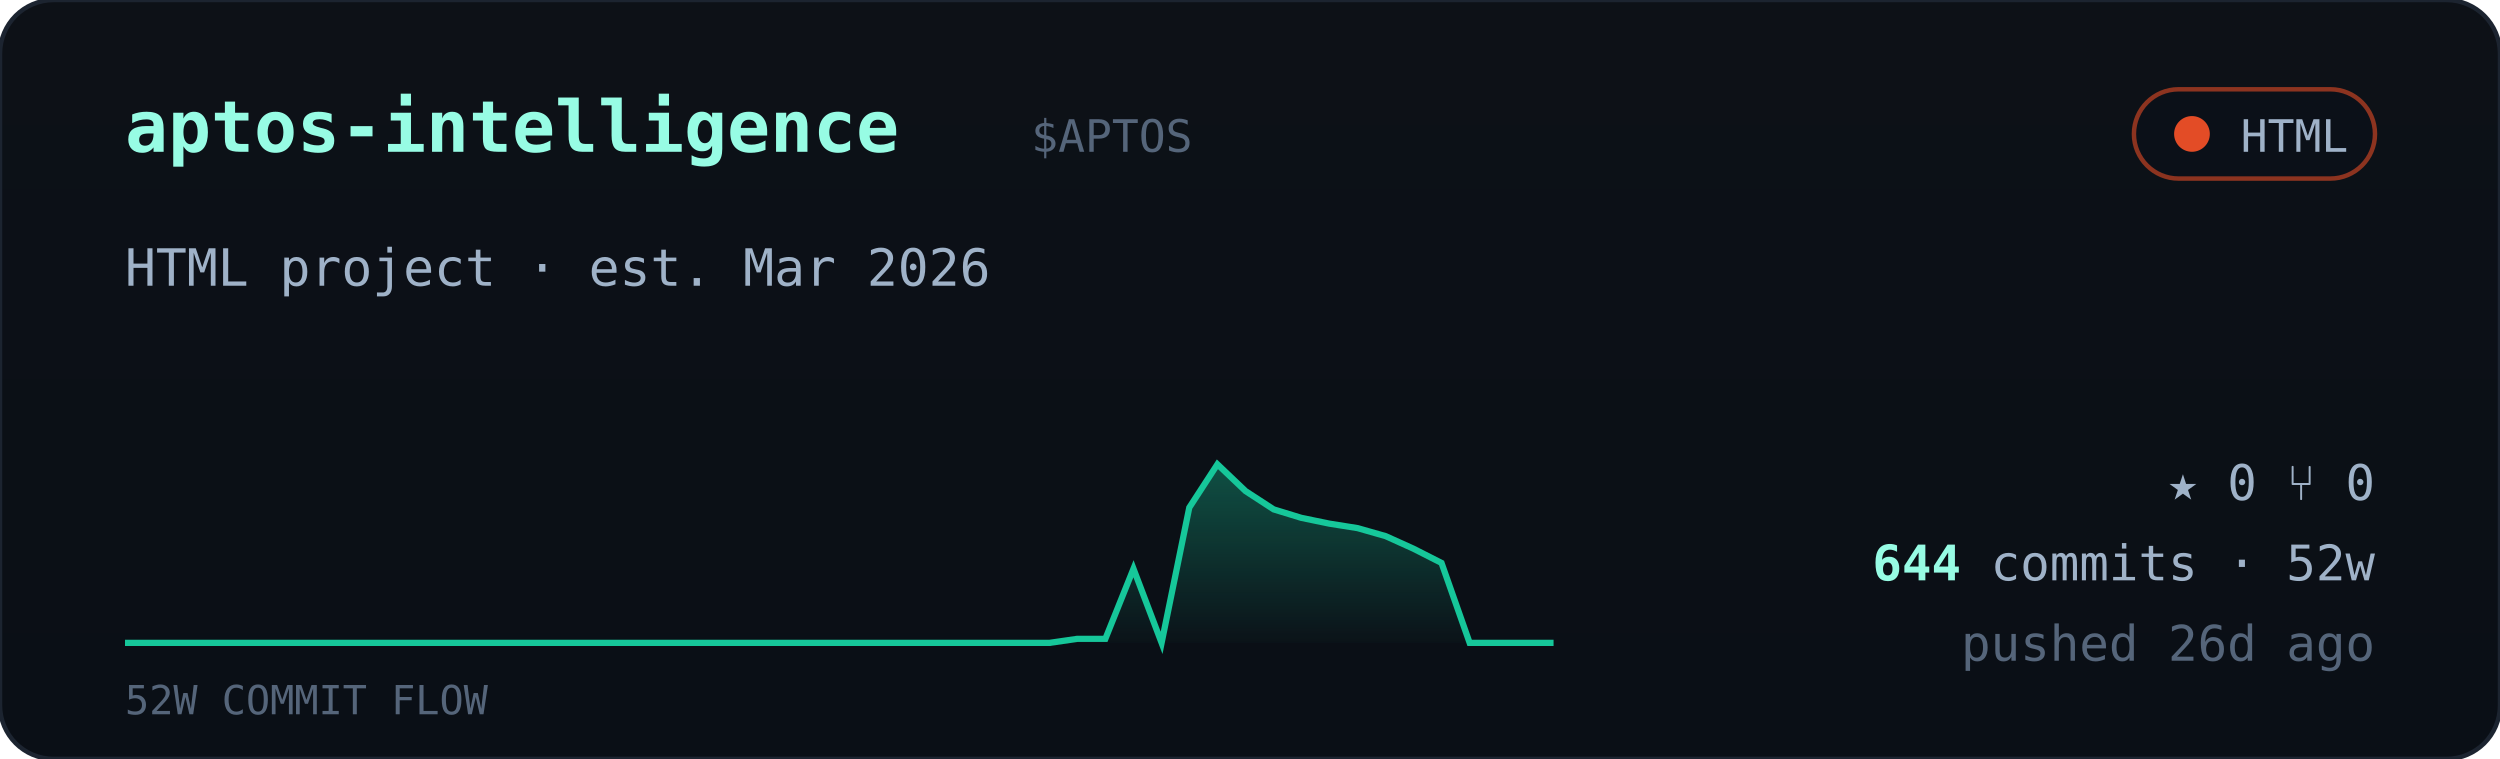
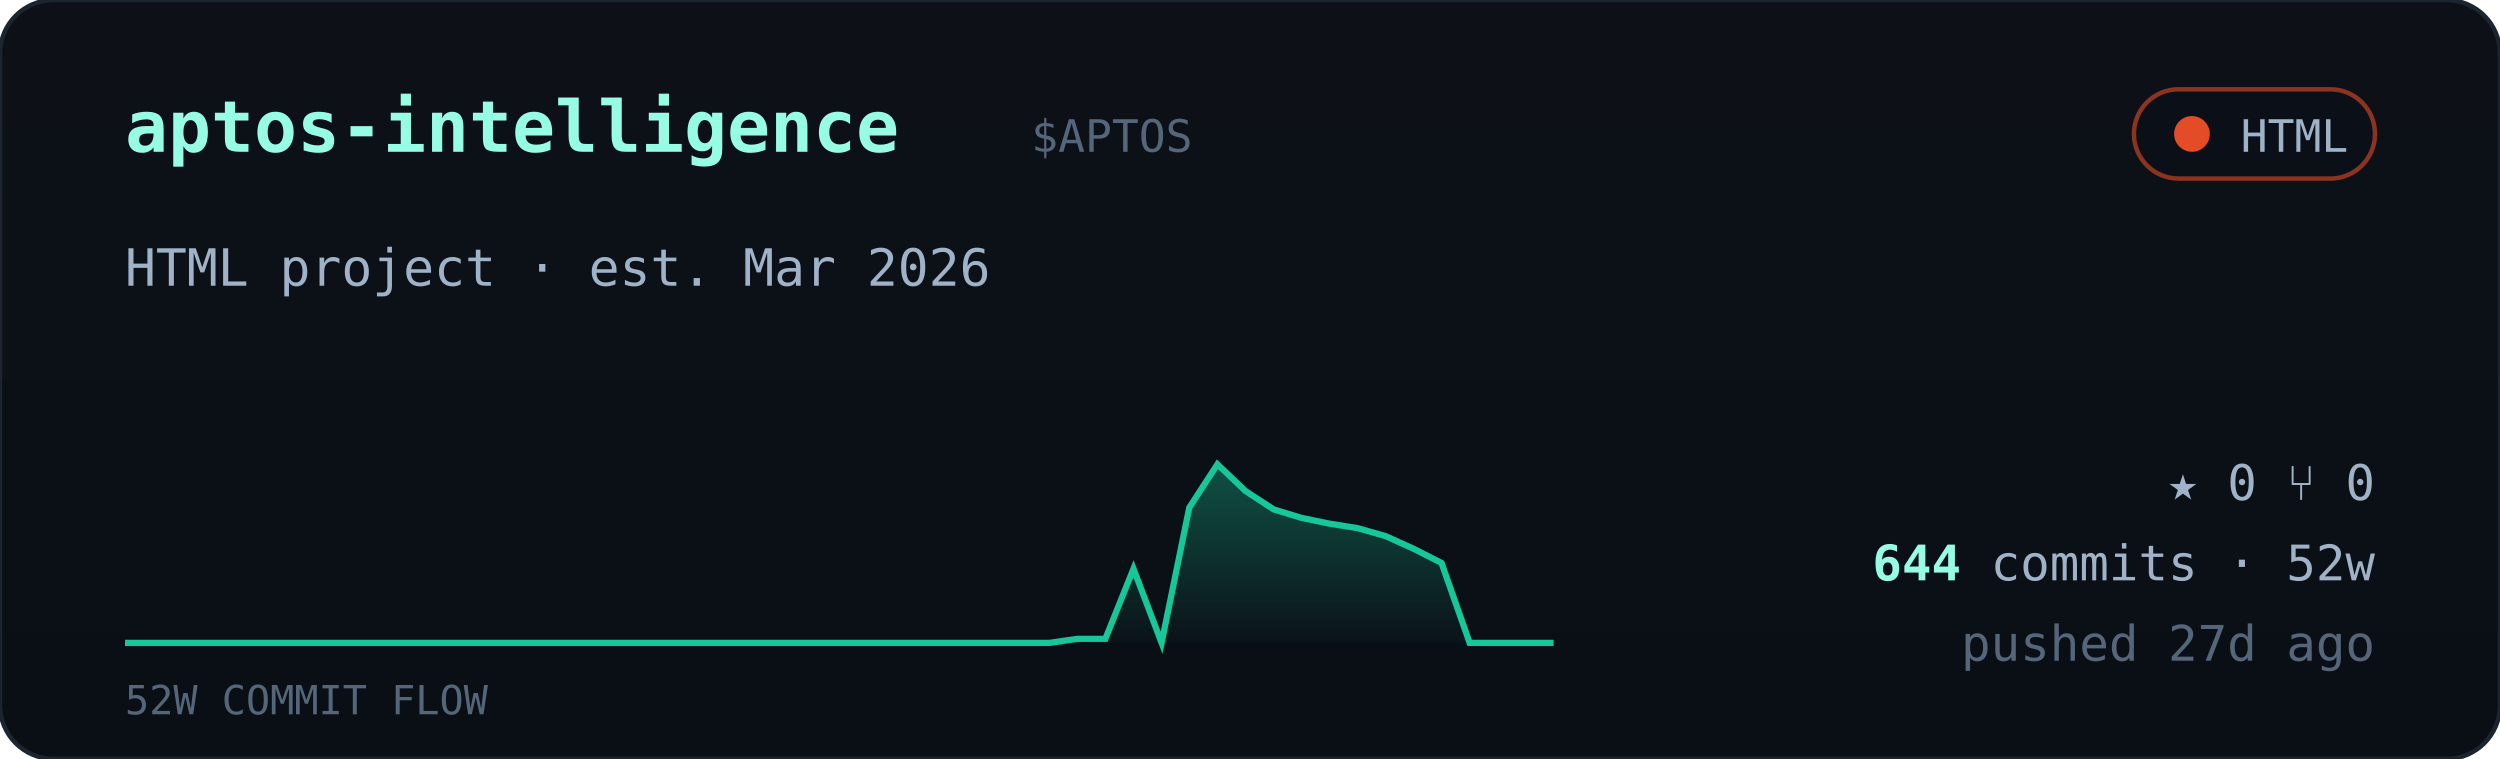
<svg xmlns="http://www.w3.org/2000/svg" viewBox="0 0 560 170" width="560" font-family="ui-monospace,'JetBrains Mono','SF Mono',Menlo,Consolas,monospace">
  <defs>
    <linearGradient id="cardbg" x1="0" y1="0" x2="0" y2="1">
      <stop offset="0" stop-color="#0d1117" />
      <stop offset="1" stop-color="#0a0f16" />
    </linearGradient>
    <linearGradient id="sparkfill" x1="0" y1="0" x2="0" y2="1">
      <stop offset="0" stop-color="#16c79a" stop-opacity="0.35" />
      <stop offset="1" stop-color="#16c79a" stop-opacity="0.02" />
    </linearGradient>
  </defs>
  <rect width="560" height="170" rx="12" fill="url(#cardbg)" stroke="#1c2430" />
  <text x="28" y="34" font-size="16" font-weight="700" fill="#97fce4">aptos-intelligence</text>
  <text x="231.0" y="34" font-size="10" fill="#55657a">$APTOS</text>
  <g>
    <rect x="478" y="20" width="54" height="20" rx="10" fill="#0b1018" stroke="#e34c26" stroke-opacity="0.6" />
    <circle cx="491" cy="30" r="4" fill="#e34c26" />
    <text x="526" y="34" text-anchor="end" font-size="10" fill="#9fb2c8">HTML</text>
  </g>
  <text x="28" y="64" font-size="11.5" fill="#9fb2c8">HTML project · est. Mar 2026</text>
  <polygon points="28,144 28.0,144.0 34.3,144.0 40.5,144.0 46.8,144.0 53.1,144.0 59.4,144.0 65.6,144.0 71.9,144.0 78.2,144.0 84.5,144.0 90.7,144.0 97.0,144.0 103.3,144.0 109.6,144.0 115.8,144.0 122.1,144.0 128.4,144.0 134.7,144.0 140.9,144.0 147.2,144.0 153.5,144.0 159.8,144.0 166.0,144.0 172.3,144.0 178.6,144.0 184.9,144.0 191.1,144.0 197.4,144.0 203.7,144.0 210.0,144.0 216.2,144.0 222.5,144.0 228.8,144.0 235.1,144.0 241.3,143.1 247.6,143.1 253.9,127.4 260.2,144.0 266.4,113.7 272.7,104.0 279.0,110.0 285.3,114.1 291.5,116.0 297.8,117.3 304.1,118.3 310.4,120.1 316.6,122.9 322.9,126.1 329.2,144.0 335.5,144.0 341.7,144.0 348.0,144.0 348,144" fill="url(#sparkfill)" />
  <polyline points="28.0,144.0 34.3,144.0 40.5,144.0 46.8,144.0 53.1,144.0 59.4,144.0 65.6,144.0 71.9,144.0 78.2,144.0 84.5,144.0 90.7,144.0 97.0,144.0 103.3,144.0 109.6,144.0 115.8,144.0 122.1,144.0 128.4,144.0 134.7,144.0 140.9,144.0 147.2,144.0 153.5,144.0 159.8,144.0 166.0,144.0 172.3,144.0 178.6,144.0 184.9,144.0 191.1,144.0 197.4,144.0 203.7,144.0 210.0,144.0 216.2,144.0 222.5,144.0 228.8,144.0 235.1,144.0 241.3,143.1 247.6,143.1 253.9,127.4 260.2,144.0 266.4,113.7 272.7,104.0 279.0,110.0 285.3,114.1 291.5,116.0 297.8,117.3 304.1,118.3 310.4,120.1 316.6,122.9 322.9,126.1 329.2,144.0 335.5,144.0 341.7,144.0 348.0,144.0" fill="none" stroke="#16c79a" stroke-width="1.4" />
  <text x="28" y="160" font-size="9" fill="#55657a">52W COMMIT FLOW</text>
  <g font-size="11" fill="#9fb2c8">
    <text x="532" y="112" text-anchor="end">★ 0   ⑂ 0</text>
    <text x="532" y="130" text-anchor="end">
      <tspan fill="#97fce4" font-weight="700">644</tspan> commits · 52w</text>
-     <text x="532" y="148" text-anchor="end" fill="#55657a">pushed 26d ago</text>
+     <text x="532" y="148" text-anchor="end" fill="#55657a">pushed 27d ago</text>
  </g>
</svg>
